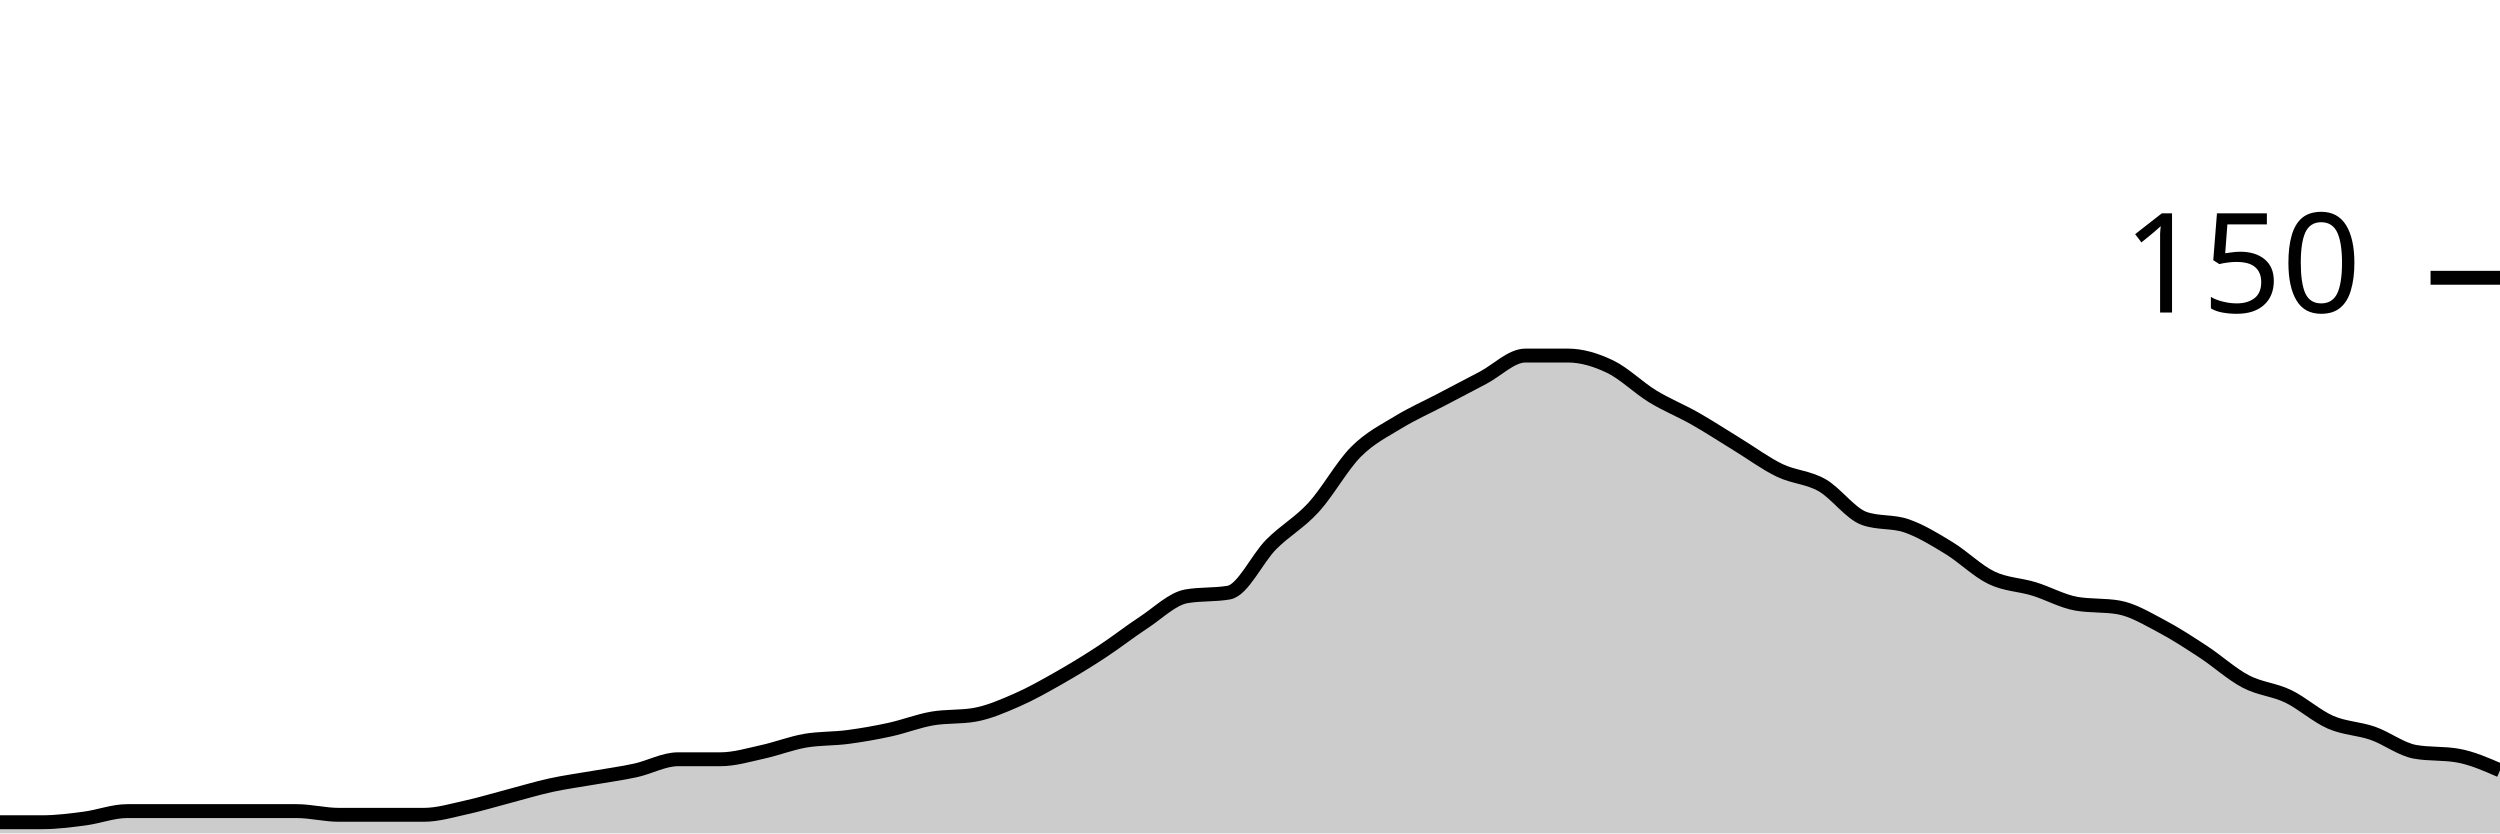
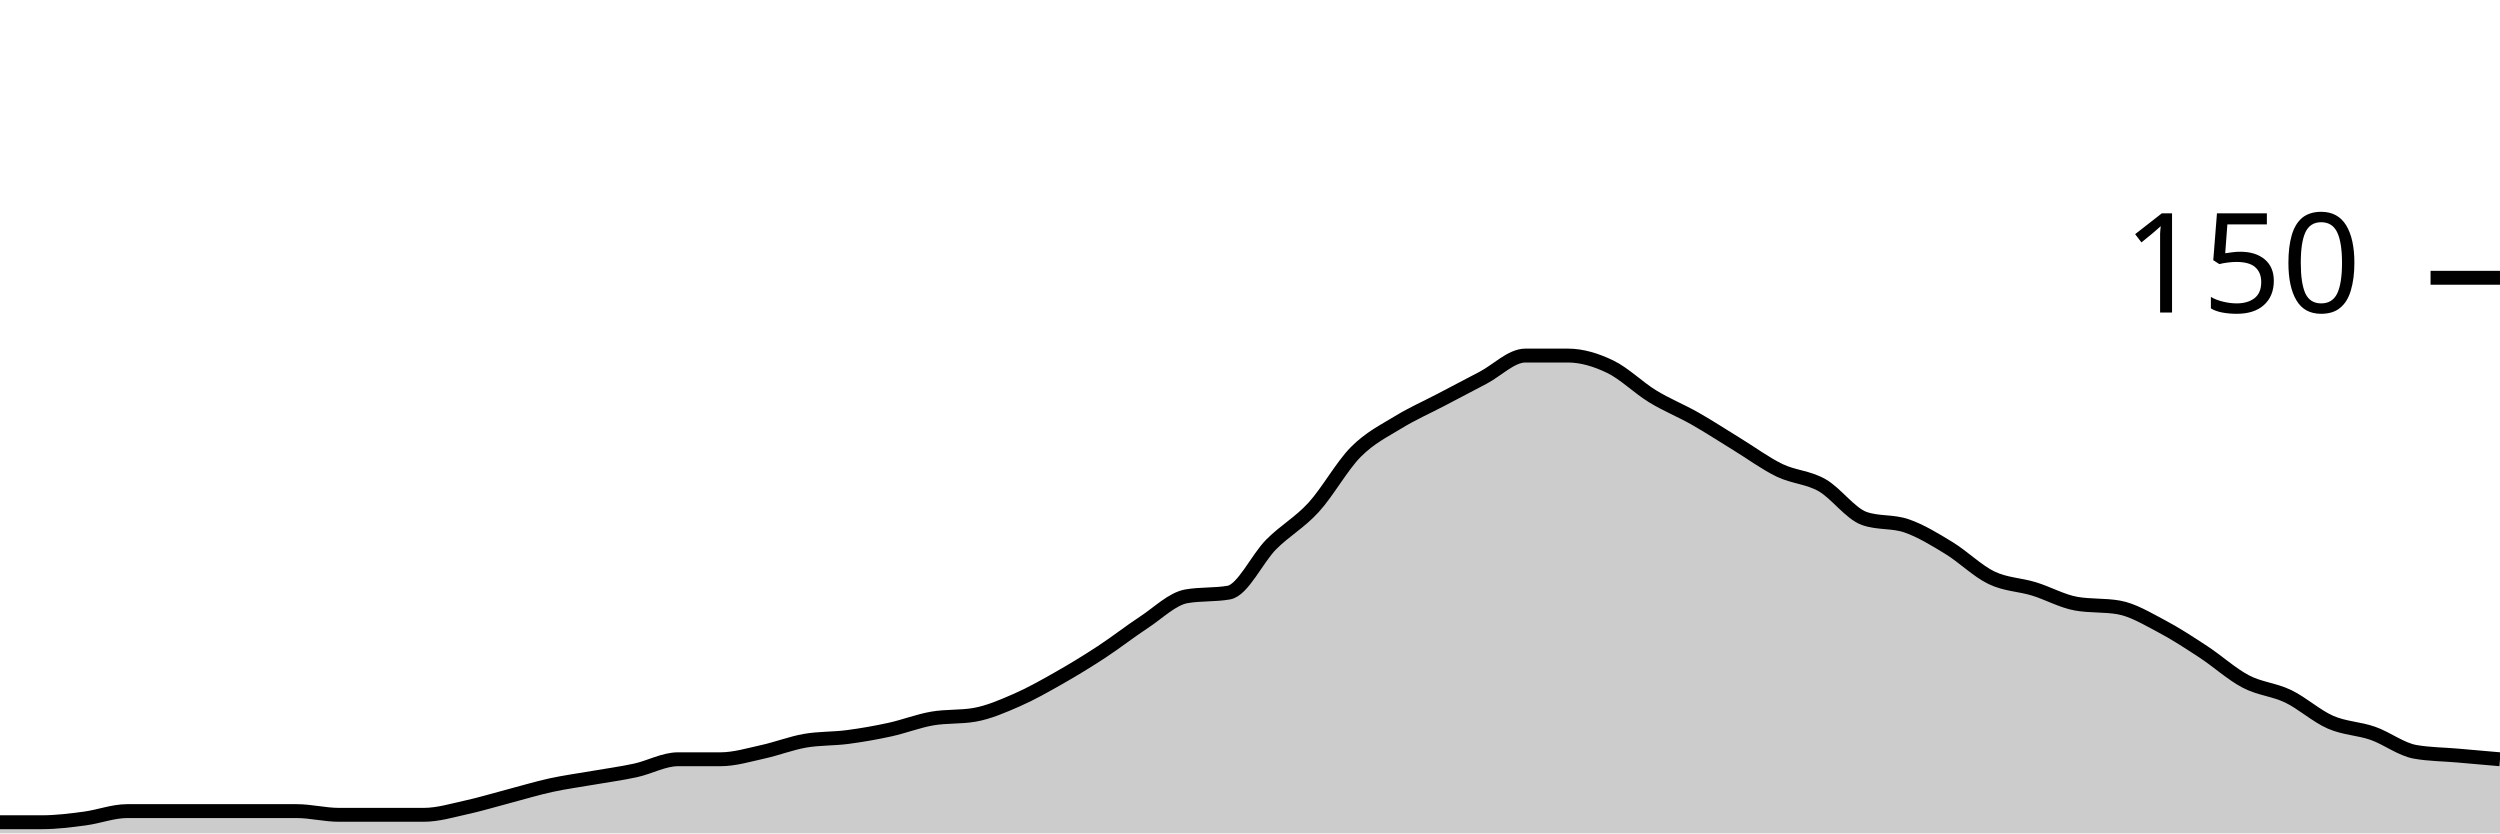
<svg xmlns="http://www.w3.org/2000/svg" viewBox="0 0 180 60">
  <g transform="translate(0,20)">
-     <path class="area" fill="rgba(0, 0, 0, 0.2)" d="M0,39.2C1.017,39.2,2.034,39.2,3.051,39.2C4.068,39.2,5.085,39.067,6.102,38.933C7.119,38.8,8.136,38.4,9.153,38.4C10.169,38.4,11.186,38.4,12.203,38.4C13.22,38.4,14.237,38.4,15.254,38.4C16.271,38.4,17.288,38.4,18.305,38.4C19.322,38.4,20.339,38.4,21.356,38.4C22.373,38.4,23.39,38.667,24.407,38.667C25.424,38.667,26.441,38.667,27.458,38.667C28.475,38.667,29.492,38.667,30.508,38.667C31.525,38.667,32.542,38.356,33.559,38.133C34.576,37.911,35.593,37.6,36.61,37.333C37.627,37.067,38.644,36.756,39.661,36.533C40.678,36.311,41.695,36.178,42.712,36C43.729,35.822,44.746,35.689,45.763,35.467C46.78,35.244,47.797,34.667,48.814,34.667C49.831,34.667,50.847,34.667,51.864,34.667C52.881,34.667,53.898,34.356,54.915,34.133C55.932,33.911,56.949,33.511,57.966,33.333C58.983,33.156,60,33.2,61.017,33.067C62.034,32.933,63.051,32.756,64.068,32.533C65.085,32.311,66.102,31.911,67.119,31.733C68.136,31.556,69.153,31.644,70.169,31.467C71.186,31.289,72.203,30.844,73.22,30.4C74.237,29.956,75.254,29.378,76.271,28.8C77.288,28.222,78.305,27.6,79.322,26.933C80.339,26.267,81.356,25.467,82.373,24.8C83.39,24.133,84.407,23.111,85.424,22.933C86.441,22.756,87.458,22.844,88.475,22.667C89.492,22.489,90.508,20.222,91.525,19.2C92.542,18.178,93.559,17.644,94.576,16.533C95.593,15.422,96.61,13.556,97.627,12.533C98.644,11.511,99.661,11.022,100.678,10.4C101.695,9.778,102.712,9.333,103.729,8.8C104.746,8.267,105.763,7.733,106.78,7.2C107.797,6.667,108.814,5.6,109.831,5.6C110.847,5.6,111.864,5.6,112.881,5.6C113.898,5.6,114.915,5.911,115.932,6.4C116.949,6.889,117.966,7.911,118.983,8.533C120,9.156,121.017,9.556,122.034,10.133C123.051,10.711,124.068,11.378,125.085,12C126.102,12.622,127.119,13.378,128.136,13.867C129.153,14.356,130.169,14.356,131.186,14.933C132.203,15.511,133.22,16.978,134.237,17.333C135.254,17.689,136.271,17.511,137.288,17.867C138.305,18.222,139.322,18.844,140.339,19.467C141.356,20.089,142.373,21.111,143.39,21.6C144.407,22.089,145.424,22.089,146.441,22.4C147.458,22.711,148.475,23.289,149.492,23.467C150.508,23.644,151.525,23.556,152.542,23.733C153.559,23.911,154.576,24.533,155.593,25.067C156.61,25.6,157.627,26.267,158.644,26.933C159.661,27.6,160.678,28.533,161.695,29.067C162.712,29.6,163.729,29.644,164.746,30.133C165.763,30.622,166.78,31.556,167.797,32C168.814,32.444,169.831,32.444,170.847,32.8C171.864,33.156,172.881,33.956,173.898,34.133C174.915,34.311,175.932,34.222,176.949,34.4C177.966,34.578,178.983,35.022,180,35.467L180,40C178.983,40,177.966,40,176.949,40C175.932,40,174.915,40,173.898,40C172.881,40,171.864,40,170.847,40C169.831,40,168.814,40,167.797,40C166.78,40,165.763,40,164.746,40C163.729,40,162.712,40,161.695,40C160.678,40,159.661,40,158.644,40C157.627,40,156.61,40,155.593,40C154.576,40,153.559,40,152.542,40C151.525,40,150.508,40,149.492,40C148.475,40,147.458,40,146.441,40C145.424,40,144.407,40,143.39,40C142.373,40,141.356,40,140.339,40C139.322,40,138.305,40,137.288,40C136.271,40,135.254,40,134.237,40C133.22,40,132.203,40,131.186,40C130.169,40,129.153,40,128.136,40C127.119,40,126.102,40,125.085,40C124.068,40,123.051,40,122.034,40C121.017,40,120,40,118.983,40C117.966,40,116.949,40,115.932,40C114.915,40,113.898,40,112.881,40C111.864,40,110.847,40,109.831,40C108.814,40,107.797,40,106.78,40C105.763,40,104.746,40,103.729,40C102.712,40,101.695,40,100.678,40C99.661,40,98.644,40,97.627,40C96.61,40,95.593,40,94.576,40C93.559,40,92.542,40,91.525,40C90.508,40,89.492,40,88.475,40C87.458,40,86.441,40,85.424,40C84.407,40,83.39,40,82.373,40C81.356,40,80.339,40,79.322,40C78.305,40,77.288,40,76.271,40C75.254,40,74.237,40,73.22,40C72.203,40,71.186,40,70.169,40C69.153,40,68.136,40,67.119,40C66.102,40,65.085,40,64.068,40C63.051,40,62.034,40,61.017,40C60,40,58.983,40,57.966,40C56.949,40,55.932,40,54.915,40C53.898,40,52.881,40,51.864,40C50.847,40,49.831,40,48.814,40C47.797,40,46.78,40,45.763,40C44.746,40,43.729,40,42.712,40C41.695,40,40.678,40,39.661,40C38.644,40,37.627,40,36.61,40C35.593,40,34.576,40,33.559,40C32.542,40,31.525,40,30.508,40C29.492,40,28.475,40,27.458,40C26.441,40,25.424,40,24.407,40C23.39,40,22.373,40,21.356,40C20.339,40,19.322,40,18.305,40C17.288,40,16.271,40,15.254,40C14.237,40,13.22,40,12.203,40C11.186,40,10.169,40,9.153,40C8.136,40,7.119,40,6.102,40C5.085,40,4.068,40,3.051,40C2.034,40,1.017,40,0,40Z" />
-     <path class="line" stroke="black" fill="none" d="M0,39.2C1.017,39.2,2.034,39.2,3.051,39.2C4.068,39.2,5.085,39.067,6.102,38.933C7.119,38.8,8.136,38.4,9.153,38.4C10.169,38.4,11.186,38.4,12.203,38.4C13.22,38.4,14.237,38.4,15.254,38.4C16.271,38.4,17.288,38.4,18.305,38.4C19.322,38.4,20.339,38.4,21.356,38.4C22.373,38.4,23.39,38.667,24.407,38.667C25.424,38.667,26.441,38.667,27.458,38.667C28.475,38.667,29.492,38.667,30.508,38.667C31.525,38.667,32.542,38.356,33.559,38.133C34.576,37.911,35.593,37.6,36.61,37.333C37.627,37.067,38.644,36.756,39.661,36.533C40.678,36.311,41.695,36.178,42.712,36C43.729,35.822,44.746,35.689,45.763,35.467C46.78,35.244,47.797,34.667,48.814,34.667C49.831,34.667,50.847,34.667,51.864,34.667C52.881,34.667,53.898,34.356,54.915,34.133C55.932,33.911,56.949,33.511,57.966,33.333C58.983,33.156,60,33.2,61.017,33.067C62.034,32.933,63.051,32.756,64.068,32.533C65.085,32.311,66.102,31.911,67.119,31.733C68.136,31.556,69.153,31.644,70.169,31.467C71.186,31.289,72.203,30.844,73.22,30.4C74.237,29.956,75.254,29.378,76.271,28.8C77.288,28.222,78.305,27.6,79.322,26.933C80.339,26.267,81.356,25.467,82.373,24.8C83.39,24.133,84.407,23.111,85.424,22.933C86.441,22.756,87.458,22.844,88.475,22.667C89.492,22.489,90.508,20.222,91.525,19.2C92.542,18.178,93.559,17.644,94.576,16.533C95.593,15.422,96.61,13.556,97.627,12.533C98.644,11.511,99.661,11.022,100.678,10.4C101.695,9.778,102.712,9.333,103.729,8.8C104.746,8.267,105.763,7.733,106.78,7.2C107.797,6.667,108.814,5.6,109.831,5.6C110.847,5.6,111.864,5.6,112.881,5.6C113.898,5.6,114.915,5.911,115.932,6.4C116.949,6.889,117.966,7.911,118.983,8.533C120,9.156,121.017,9.556,122.034,10.133C123.051,10.711,124.068,11.378,125.085,12C126.102,12.622,127.119,13.378,128.136,13.867C129.153,14.356,130.169,14.356,131.186,14.933C132.203,15.511,133.22,16.978,134.237,17.333C135.254,17.689,136.271,17.511,137.288,17.867C138.305,18.222,139.322,18.844,140.339,19.467C141.356,20.089,142.373,21.111,143.39,21.6C144.407,22.089,145.424,22.089,146.441,22.4C147.458,22.711,148.475,23.289,149.492,23.467C150.508,23.644,151.525,23.556,152.542,23.733C153.559,23.911,154.576,24.533,155.593,25.067C156.61,25.6,157.627,26.267,158.644,26.933C159.661,27.6,160.678,28.533,161.695,29.067C162.712,29.6,163.729,29.644,164.746,30.133C165.763,30.622,166.78,31.556,167.797,32C168.814,32.444,169.831,32.444,170.847,32.8C171.864,33.156,172.881,33.956,173.898,34.133C174.915,34.311,175.932,34.222,176.949,34.4C177.966,34.578,178.983,35.022,180,35.467" />
+     <path class="area" fill="rgba(0, 0, 0, 0.2)" d="M0,39.2C1.017,39.2,2.034,39.2,3.051,39.2C4.068,39.2,5.085,39.067,6.102,38.933C7.119,38.8,8.136,38.4,9.153,38.4C10.169,38.4,11.186,38.4,12.203,38.4C13.22,38.4,14.237,38.4,15.254,38.4C16.271,38.4,17.288,38.4,18.305,38.4C19.322,38.4,20.339,38.4,21.356,38.4C22.373,38.4,23.39,38.667,24.407,38.667C25.424,38.667,26.441,38.667,27.458,38.667C28.475,38.667,29.492,38.667,30.508,38.667C31.525,38.667,32.542,38.356,33.559,38.133C34.576,37.911,35.593,37.6,36.61,37.333C37.627,37.067,38.644,36.756,39.661,36.533C40.678,36.311,41.695,36.178,42.712,36C43.729,35.822,44.746,35.689,45.763,35.467C46.78,35.244,47.797,34.667,48.814,34.667C49.831,34.667,50.847,34.667,51.864,34.667C52.881,34.667,53.898,34.356,54.915,34.133C55.932,33.911,56.949,33.511,57.966,33.333C58.983,33.156,60,33.2,61.017,33.067C62.034,32.933,63.051,32.756,64.068,32.533C65.085,32.311,66.102,31.911,67.119,31.733C68.136,31.556,69.153,31.644,70.169,31.467C71.186,31.289,72.203,30.844,73.22,30.4C74.237,29.956,75.254,29.378,76.271,28.8C77.288,28.222,78.305,27.6,79.322,26.933C80.339,26.267,81.356,25.467,82.373,24.8C83.39,24.133,84.407,23.111,85.424,22.933C86.441,22.756,87.458,22.844,88.475,22.667C89.492,22.489,90.508,20.222,91.525,19.2C92.542,18.178,93.559,17.644,94.576,16.533C95.593,15.422,96.61,13.556,97.627,12.533C98.644,11.511,99.661,11.022,100.678,10.4C101.695,9.778,102.712,9.333,103.729,8.8C104.746,8.267,105.763,7.733,106.78,7.2C107.797,6.667,108.814,5.6,109.831,5.6C110.847,5.6,111.864,5.6,112.881,5.6C113.898,5.6,114.915,5.911,115.932,6.4C116.949,6.889,117.966,7.911,118.983,8.533C120,9.156,121.017,9.556,122.034,10.133C123.051,10.711,124.068,11.378,125.085,12C126.102,12.622,127.119,13.378,128.136,13.867C129.153,14.356,130.169,14.356,131.186,14.933C132.203,15.511,133.22,16.978,134.237,17.333C135.254,17.689,136.271,17.511,137.288,17.867C138.305,18.222,139.322,18.844,140.339,19.467C141.356,20.089,142.373,21.111,143.39,21.6C144.407,22.089,145.424,22.089,146.441,22.4C147.458,22.711,148.475,23.289,149.492,23.467C150.508,23.644,151.525,23.556,152.542,23.733C153.559,23.911,154.576,24.533,155.593,25.067C156.61,25.6,157.627,26.267,158.644,26.933C159.661,27.6,160.678,28.533,161.695,29.067C162.712,29.6,163.729,29.644,164.746,30.133C165.763,30.622,166.78,31.556,167.797,32C168.814,32.444,169.831,32.444,170.847,32.8C171.864,33.156,172.881,33.956,173.898,34.133C174.915,34.311,175.932,34.311,176.949,34.4C177.966,34.489,178.983,34.578,180,34.667L180,40C178.983,40,177.966,40,176.949,40C175.932,40,174.915,40,173.898,40C172.881,40,171.864,40,170.847,40C169.831,40,168.814,40,167.797,40C166.78,40,165.763,40,164.746,40C163.729,40,162.712,40,161.695,40C160.678,40,159.661,40,158.644,40C157.627,40,156.61,40,155.593,40C154.576,40,153.559,40,152.542,40C151.525,40,150.508,40,149.492,40C148.475,40,147.458,40,146.441,40C145.424,40,144.407,40,143.39,40C142.373,40,141.356,40,140.339,40C139.322,40,138.305,40,137.288,40C136.271,40,135.254,40,134.237,40C133.22,40,132.203,40,131.186,40C130.169,40,129.153,40,128.136,40C127.119,40,126.102,40,125.085,40C124.068,40,123.051,40,122.034,40C121.017,40,120,40,118.983,40C117.966,40,116.949,40,115.932,40C114.915,40,113.898,40,112.881,40C111.864,40,110.847,40,109.831,40C108.814,40,107.797,40,106.78,40C105.763,40,104.746,40,103.729,40C102.712,40,101.695,40,100.678,40C99.661,40,98.644,40,97.627,40C96.61,40,95.593,40,94.576,40C93.559,40,92.542,40,91.525,40C90.508,40,89.492,40,88.475,40C87.458,40,86.441,40,85.424,40C84.407,40,83.39,40,82.373,40C81.356,40,80.339,40,79.322,40C78.305,40,77.288,40,76.271,40C75.254,40,74.237,40,73.22,40C72.203,40,71.186,40,70.169,40C69.153,40,68.136,40,67.119,40C66.102,40,65.085,40,64.068,40C63.051,40,62.034,40,61.017,40C60,40,58.983,40,57.966,40C56.949,40,55.932,40,54.915,40C53.898,40,52.881,40,51.864,40C50.847,40,49.831,40,48.814,40C47.797,40,46.78,40,45.763,40C44.746,40,43.729,40,42.712,40C41.695,40,40.678,40,39.661,40C38.644,40,37.627,40,36.61,40C35.593,40,34.576,40,33.559,40C32.542,40,31.525,40,30.508,40C29.492,40,28.475,40,27.458,40C26.441,40,25.424,40,24.407,40C23.39,40,22.373,40,21.356,40C20.339,40,19.322,40,18.305,40C17.288,40,16.271,40,15.254,40C14.237,40,13.22,40,12.203,40C11.186,40,10.169,40,9.153,40C8.136,40,7.119,40,6.102,40C5.085,40,4.068,40,3.051,40C2.034,40,1.017,40,0,40Z" />
+     <path class="line" stroke="black" fill="none" d="M0,39.2C1.017,39.2,2.034,39.2,3.051,39.2C4.068,39.2,5.085,39.067,6.102,38.933C7.119,38.8,8.136,38.4,9.153,38.4C10.169,38.4,11.186,38.4,12.203,38.4C13.22,38.4,14.237,38.4,15.254,38.4C16.271,38.4,17.288,38.4,18.305,38.4C19.322,38.4,20.339,38.4,21.356,38.4C22.373,38.4,23.39,38.667,24.407,38.667C25.424,38.667,26.441,38.667,27.458,38.667C28.475,38.667,29.492,38.667,30.508,38.667C31.525,38.667,32.542,38.356,33.559,38.133C34.576,37.911,35.593,37.6,36.61,37.333C37.627,37.067,38.644,36.756,39.661,36.533C40.678,36.311,41.695,36.178,42.712,36C43.729,35.822,44.746,35.689,45.763,35.467C46.78,35.244,47.797,34.667,48.814,34.667C49.831,34.667,50.847,34.667,51.864,34.667C52.881,34.667,53.898,34.356,54.915,34.133C55.932,33.911,56.949,33.511,57.966,33.333C58.983,33.156,60,33.2,61.017,33.067C62.034,32.933,63.051,32.756,64.068,32.533C65.085,32.311,66.102,31.911,67.119,31.733C68.136,31.556,69.153,31.644,70.169,31.467C71.186,31.289,72.203,30.844,73.22,30.4C74.237,29.956,75.254,29.378,76.271,28.8C77.288,28.222,78.305,27.6,79.322,26.933C80.339,26.267,81.356,25.467,82.373,24.8C83.39,24.133,84.407,23.111,85.424,22.933C86.441,22.756,87.458,22.844,88.475,22.667C89.492,22.489,90.508,20.222,91.525,19.2C92.542,18.178,93.559,17.644,94.576,16.533C95.593,15.422,96.61,13.556,97.627,12.533C98.644,11.511,99.661,11.022,100.678,10.4C101.695,9.778,102.712,9.333,103.729,8.8C104.746,8.267,105.763,7.733,106.78,7.2C107.797,6.667,108.814,5.6,109.831,5.6C110.847,5.6,111.864,5.6,112.881,5.6C113.898,5.6,114.915,5.911,115.932,6.4C116.949,6.889,117.966,7.911,118.983,8.533C120,9.156,121.017,9.556,122.034,10.133C123.051,10.711,124.068,11.378,125.085,12C126.102,12.622,127.119,13.378,128.136,13.867C129.153,14.356,130.169,14.356,131.186,14.933C132.203,15.511,133.22,16.978,134.237,17.333C135.254,17.689,136.271,17.511,137.288,17.867C138.305,18.222,139.322,18.844,140.339,19.467C141.356,20.089,142.373,21.111,143.39,21.6C144.407,22.089,145.424,22.089,146.441,22.4C147.458,22.711,148.475,23.289,149.492,23.467C150.508,23.644,151.525,23.556,152.542,23.733C153.559,23.911,154.576,24.533,155.593,25.067C156.61,25.6,157.627,26.267,158.644,26.933C159.661,27.6,160.678,28.533,161.695,29.067C162.712,29.6,163.729,29.644,164.746,30.133C165.763,30.622,166.78,31.556,167.797,32C168.814,32.444,169.831,32.444,170.847,32.8C171.864,33.156,172.881,33.956,173.898,34.133C174.915,34.311,175.932,34.311,176.949,34.4C177.966,34.489,178.983,34.578,180,34.667" />
    <path class="axis-ceiling" stroke-width="1" stroke="black" fill="none" d="M175,0L180,0" />
    <text class="axis-ceiling-label" font-family="sans-serif" text-anchor="end" font-size="10px" x="170" y="2.5">150</text>
  </g>
</svg>
